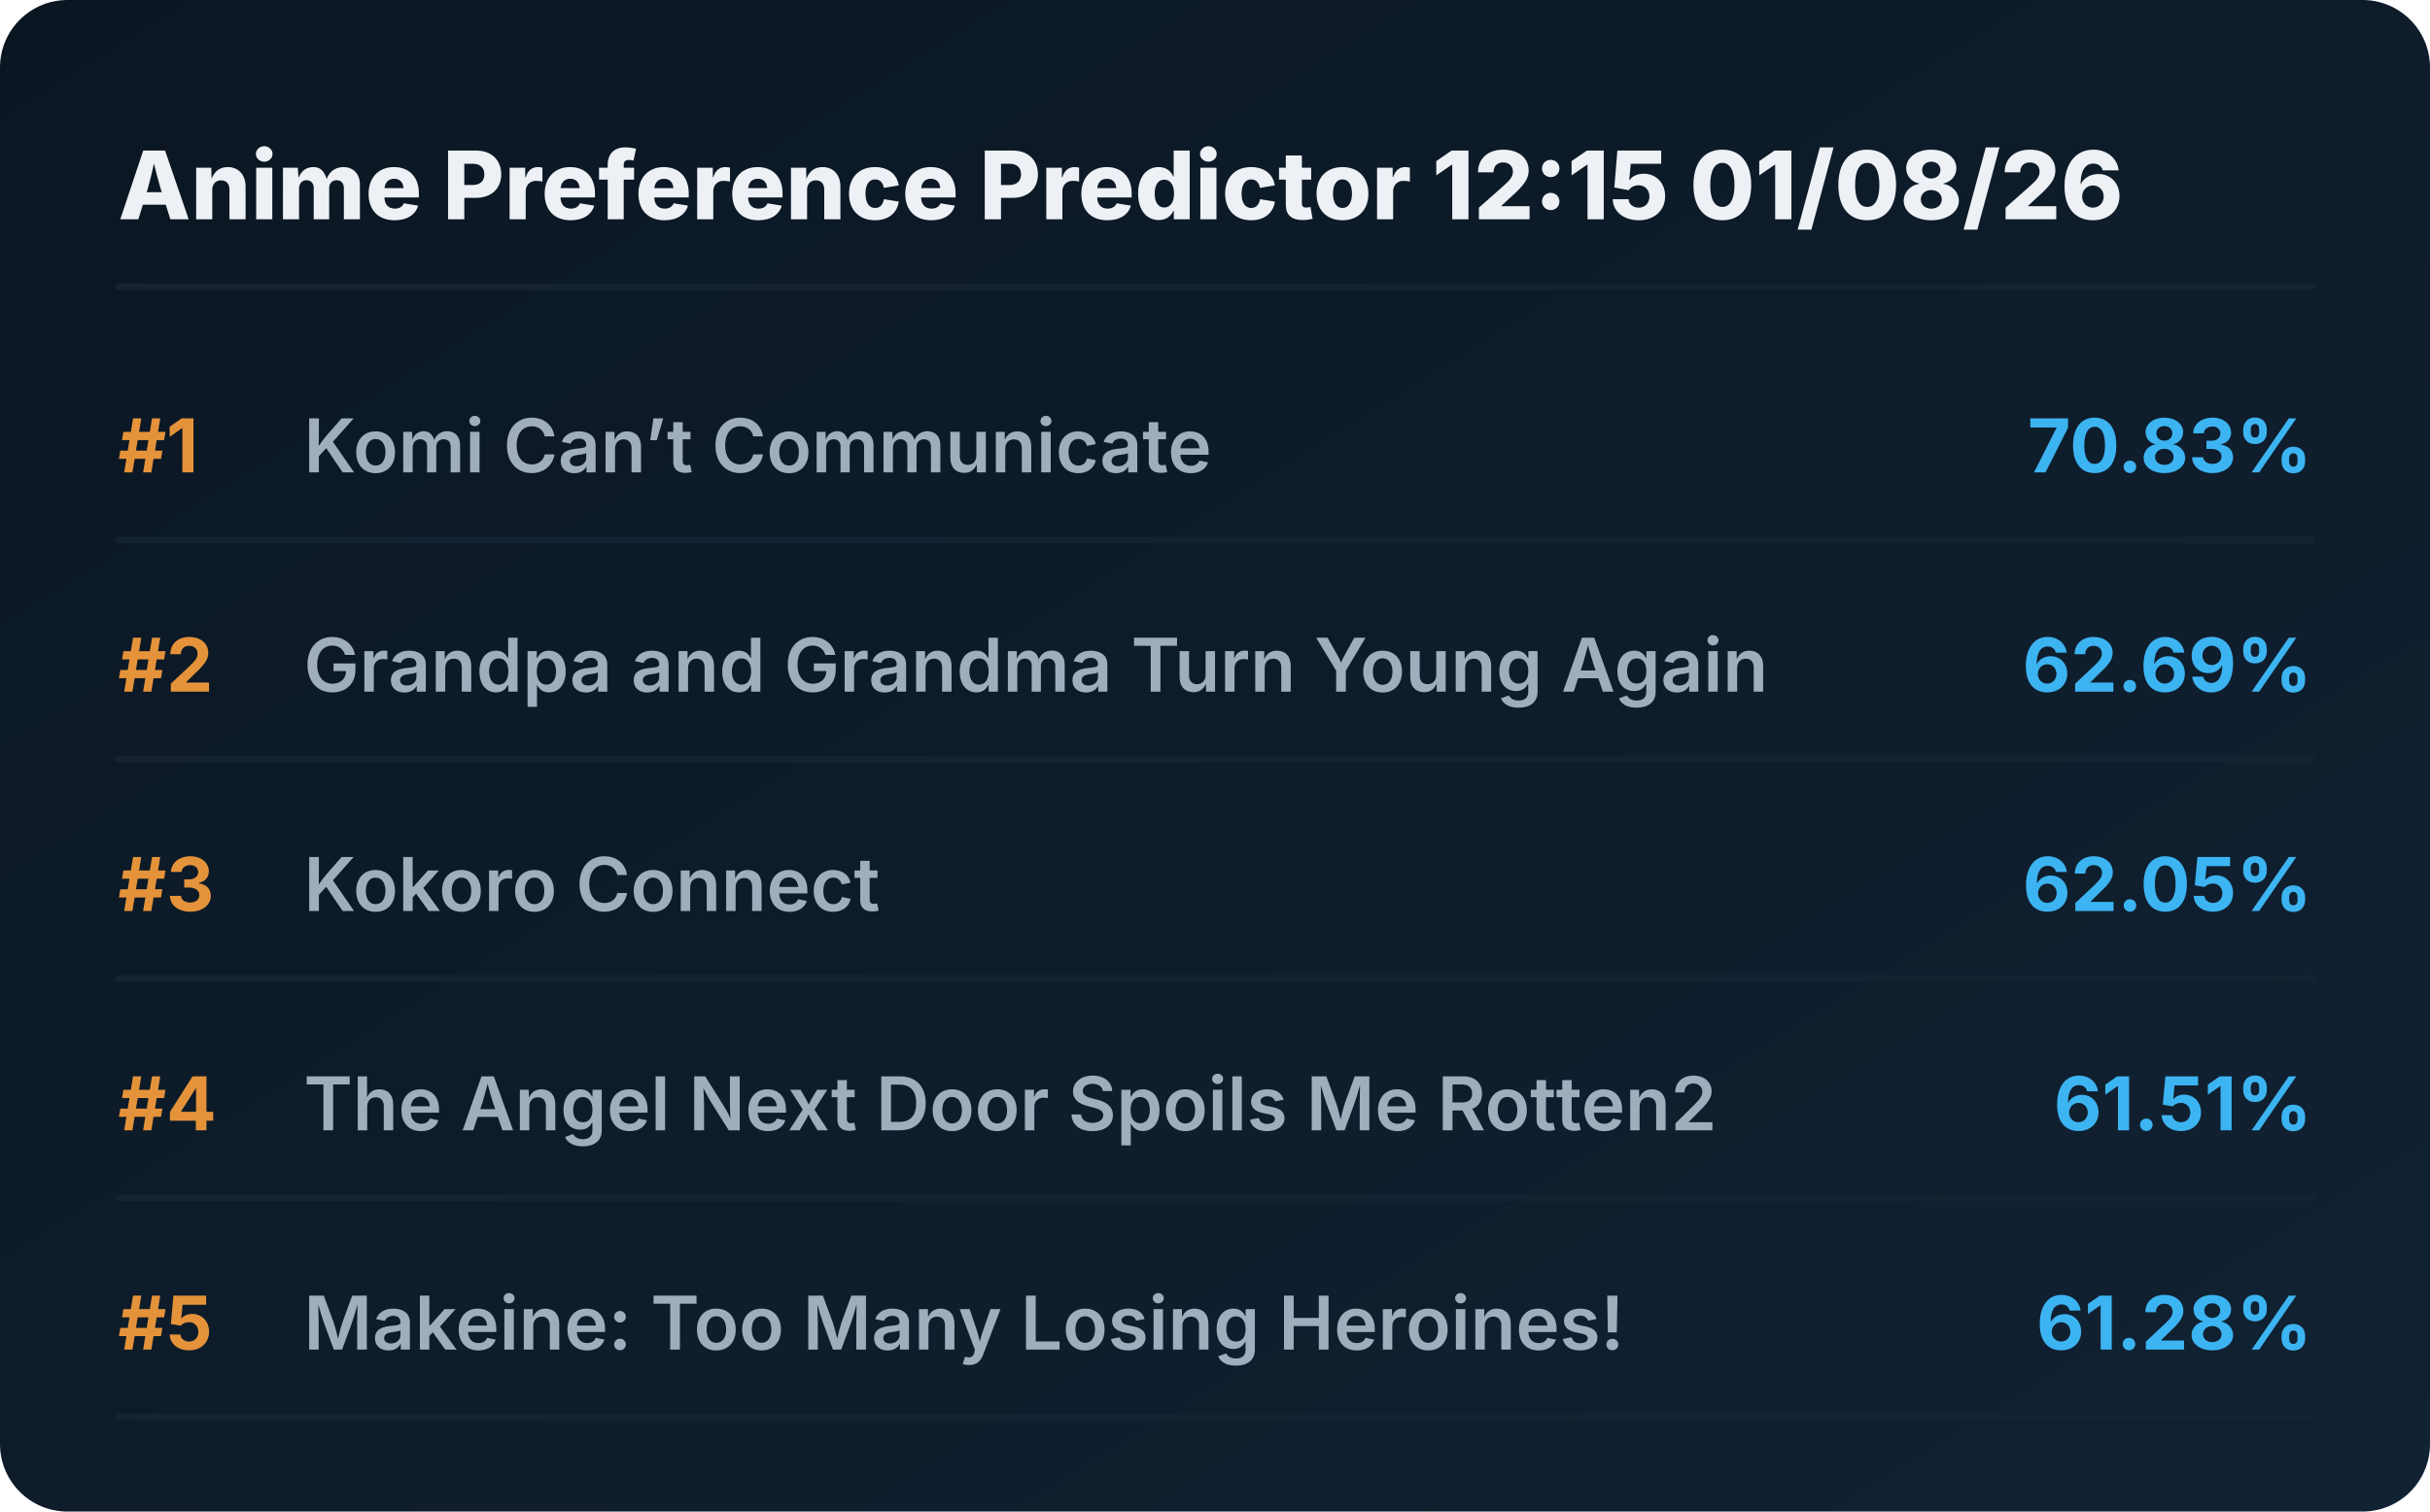
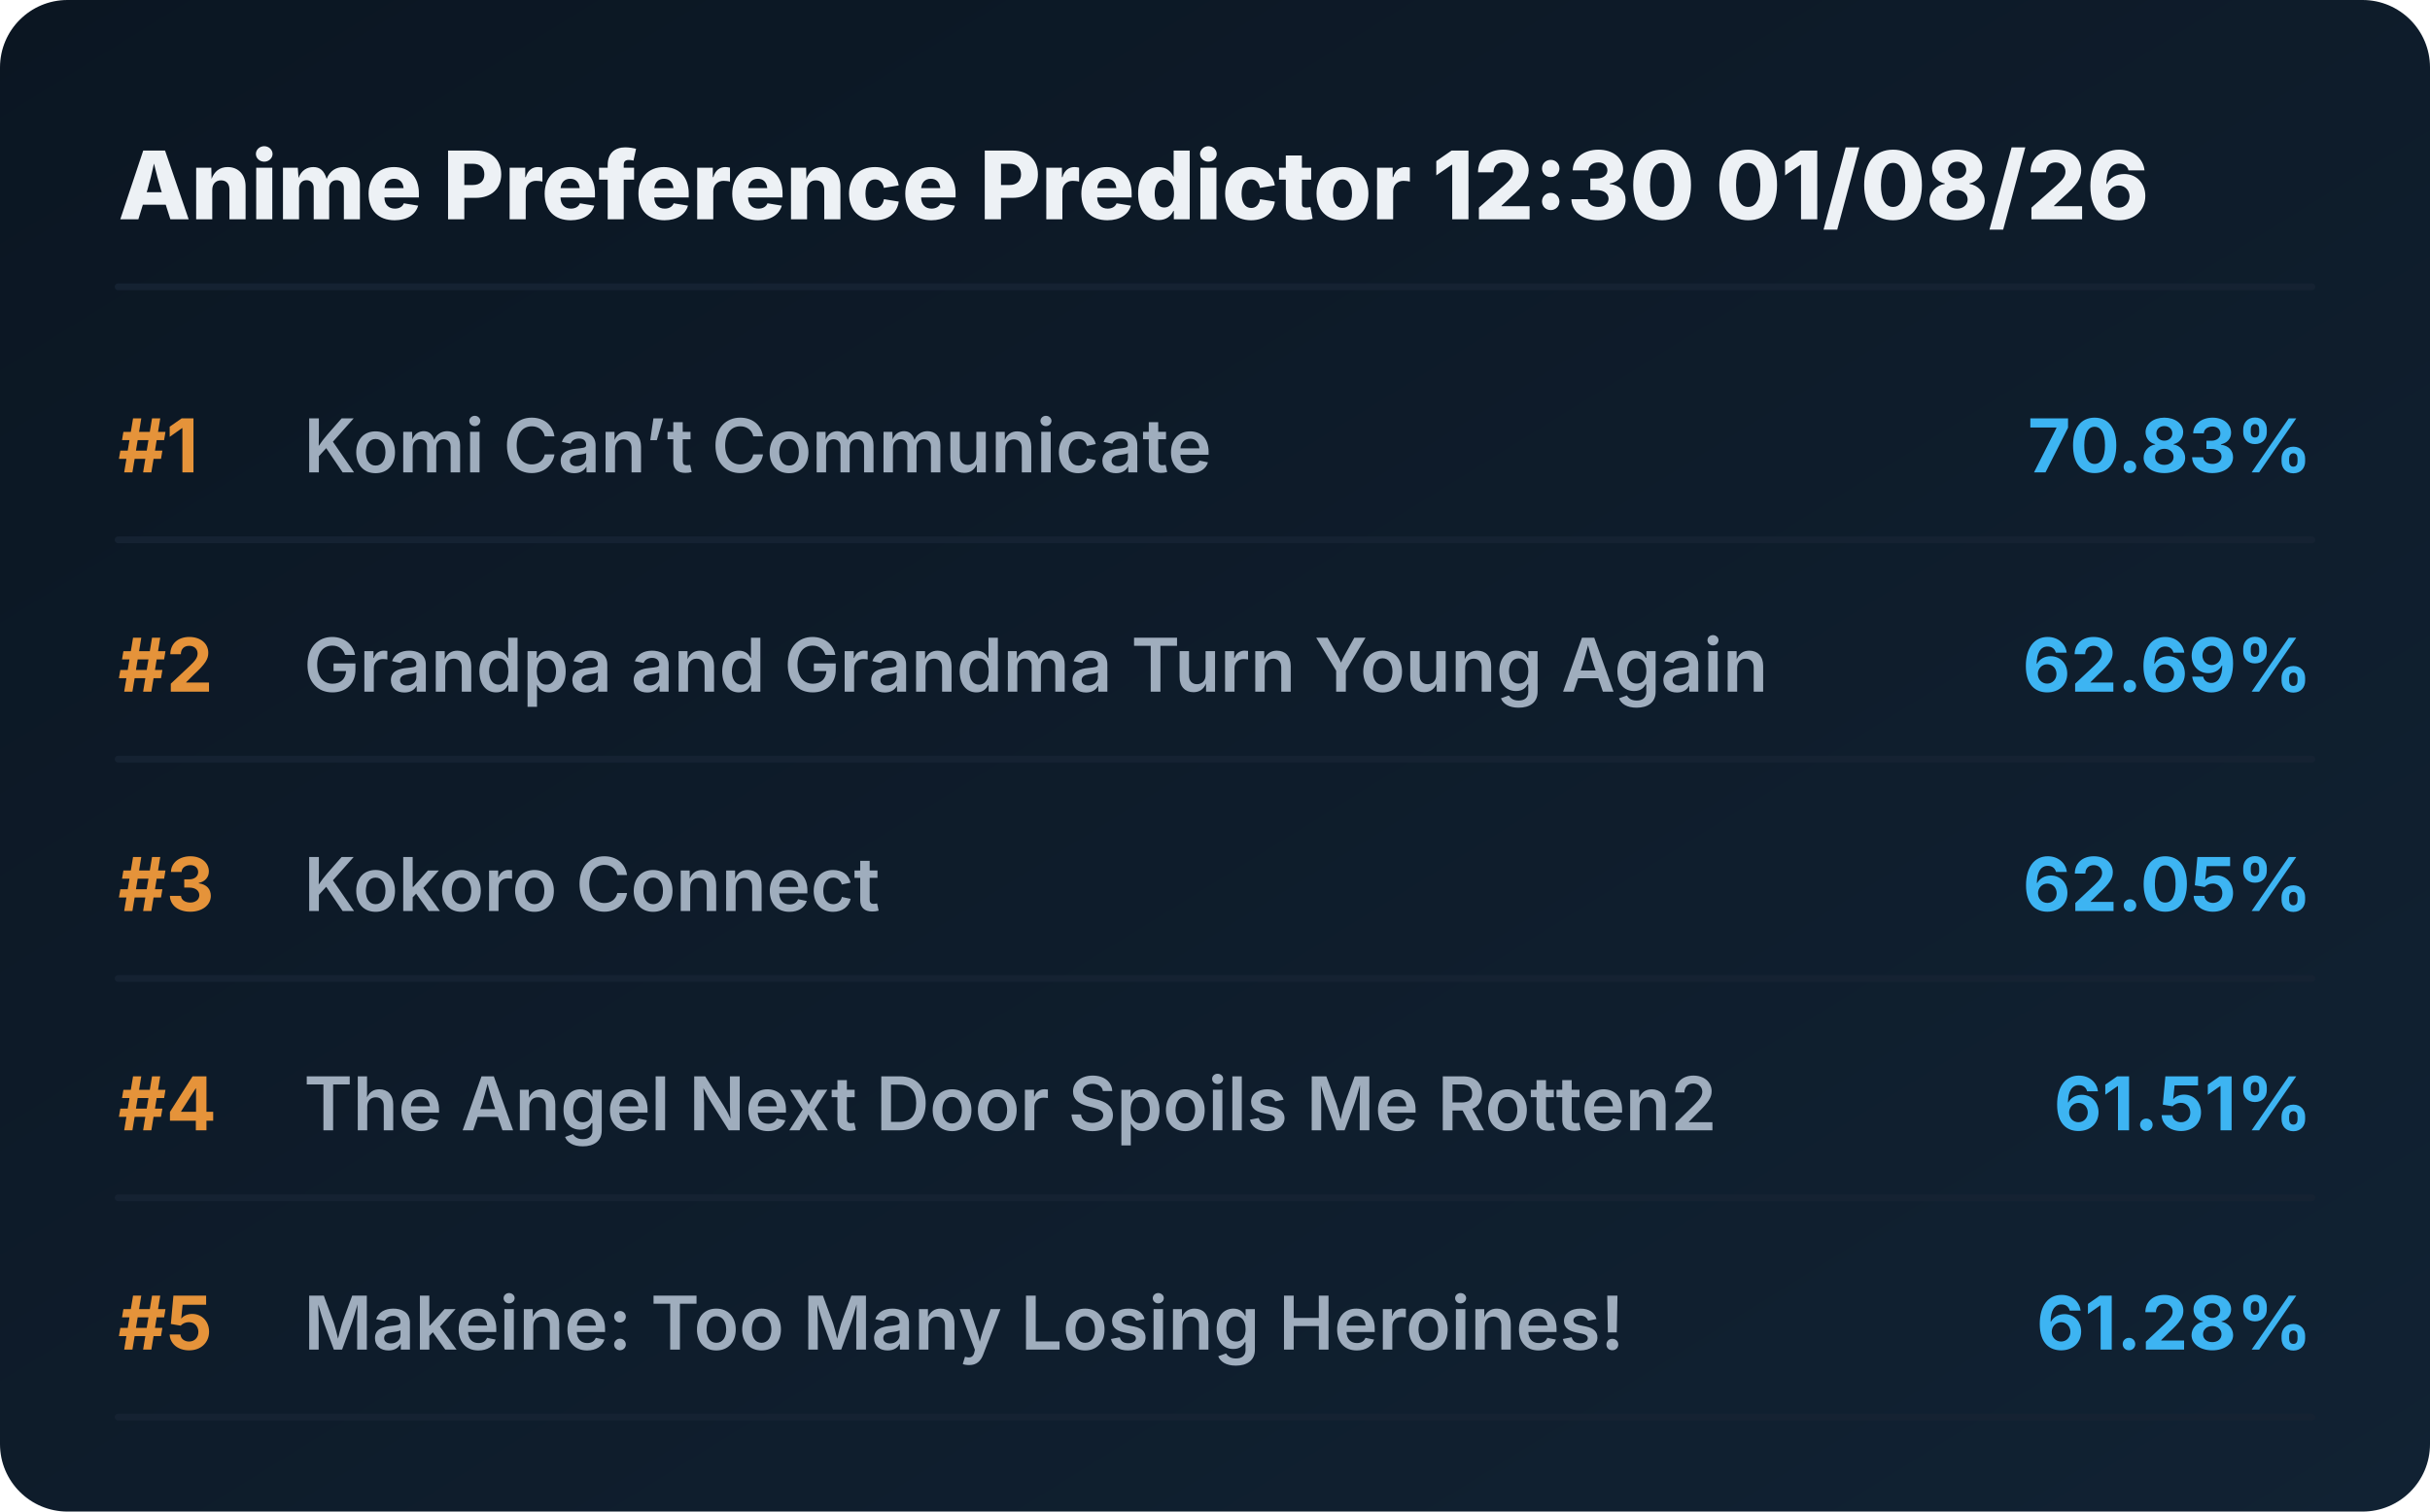
<svg xmlns="http://www.w3.org/2000/svg" viewBox="0 0 720 448" preserveAspectRatio="xMidYMid meet" style="width: 100%; height: auto; max-width: 720px;">
  <defs>
    <linearGradient id="boxGrad" x1="0%" y1="0%" x2="100%" y2="100%">
      <stop offset="0%" stop-color="#0b1622" />
      <stop offset="100%" stop-color="#112233" />
    </linearGradient>
    <clipPath id="titleClip">
      <rect x="90" y="0" width="510" height="100%" />
    </clipPath>
  </defs>
  <style>
    .bg { fill: url(#boxGrad); rx: 20px; }
    .header { font-family: 'Overpass', 'Inter', system-ui, sans-serif; font-weight: 800; font-size: 28px; fill: #edf1f5; }
    .rank { font-family: 'Overpass', 'Inter', system-ui, sans-serif; font-weight: 700; font-size: 22px; fill: #e5933a; }
    .title { font-family: 'Overpass', 'Inter', system-ui, sans-serif; font-weight: 600; font-size: 22px; fill: #9fadbd; }
    .score { font-family: 'Overpass', 'Inter', system-ui, sans-serif; font-weight: 700; font-size: 22px; fill: #3db4f2; }
    .line { stroke: #152232; stroke-width: 2; stroke-linecap: round; }
  </style>
  <rect class="bg" width="720" height="448" />
-   <text x="35" y="65" class="header">Anime Preference Predictor 12:15 01/08/26</text>
+   <text x="35" y="65" class="header">Anime Preference Predictor 12:30 01/08/26</text>
  <line x1="35" y1="85" x2="685" y2="85" class="line" />
  <g transform="translate(0, 0)">
    <text x="35" y="140" class="rank">#1</text>
    <text x="90" y="140" class="title">Komi Can’t Communicate</text>
    <text x="685" y="140" class="score" text-anchor="end">70.83%</text>
    <line x1="35" y1="160" x2="685" y2="160" class="line" />
  </g>
  <g transform="translate(0, 65)">
    <text x="35" y="140" class="rank">#2</text>
    <text x="90" y="140" class="title">Grandpa and Grandma Turn Young Again</text>
    <text x="685" y="140" class="score" text-anchor="end">62.69%</text>
    <line x1="35" y1="160" x2="685" y2="160" class="line" />
  </g>
  <g transform="translate(0, 130)">
    <text x="35" y="140" class="rank">#3</text>
    <text x="90" y="140" class="title">Kokoro Connect</text>
    <text x="685" y="140" class="score" text-anchor="end">62.05%</text>
    <line x1="35" y1="160" x2="685" y2="160" class="line" />
  </g>
  <g transform="translate(0, 195)">
    <text x="35" y="140" class="rank">#4</text>
    <text x="90" y="140" class="title">The Angel Next Door Spoils Me Rotten2</text>
    <text x="685" y="140" class="score" text-anchor="end">61.51%</text>
    <line x1="35" y1="160" x2="685" y2="160" class="line" />
  </g>
  <g transform="translate(0, 260)">
    <text x="35" y="140" class="rank">#5</text>
    <text x="90" y="140" class="title">Makeine: Too Many Losing Heroines!</text>
    <text x="685" y="140" class="score" text-anchor="end">61.28%</text>
    <line x1="35" y1="160" x2="685" y2="160" class="line" />
  </g>
</svg>
